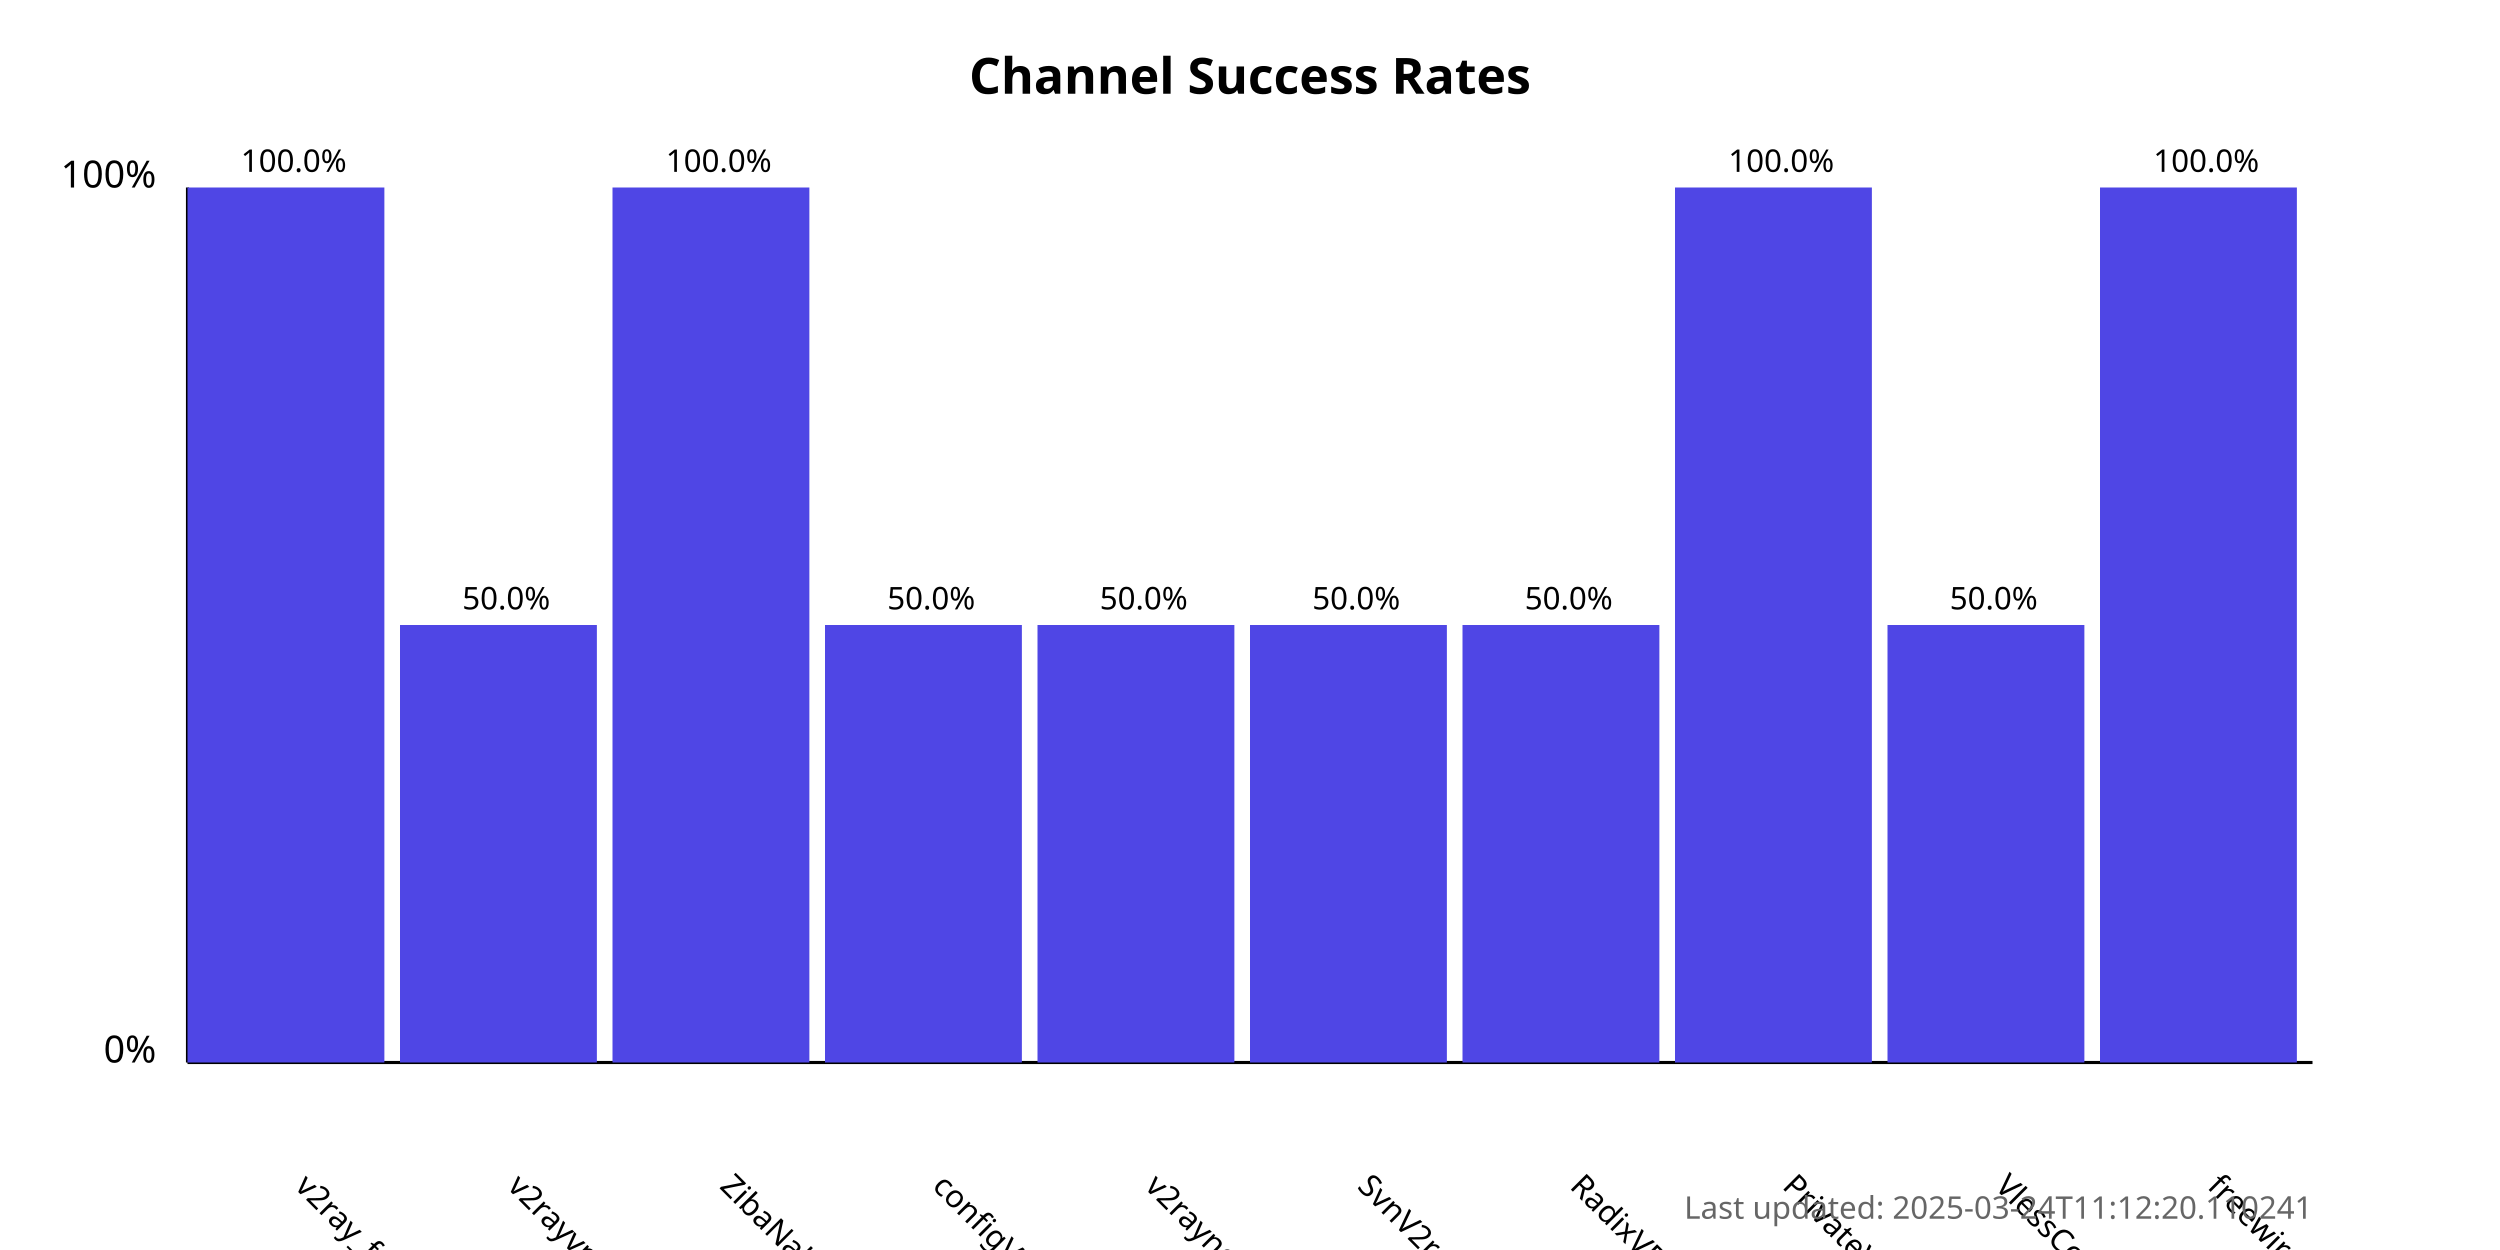
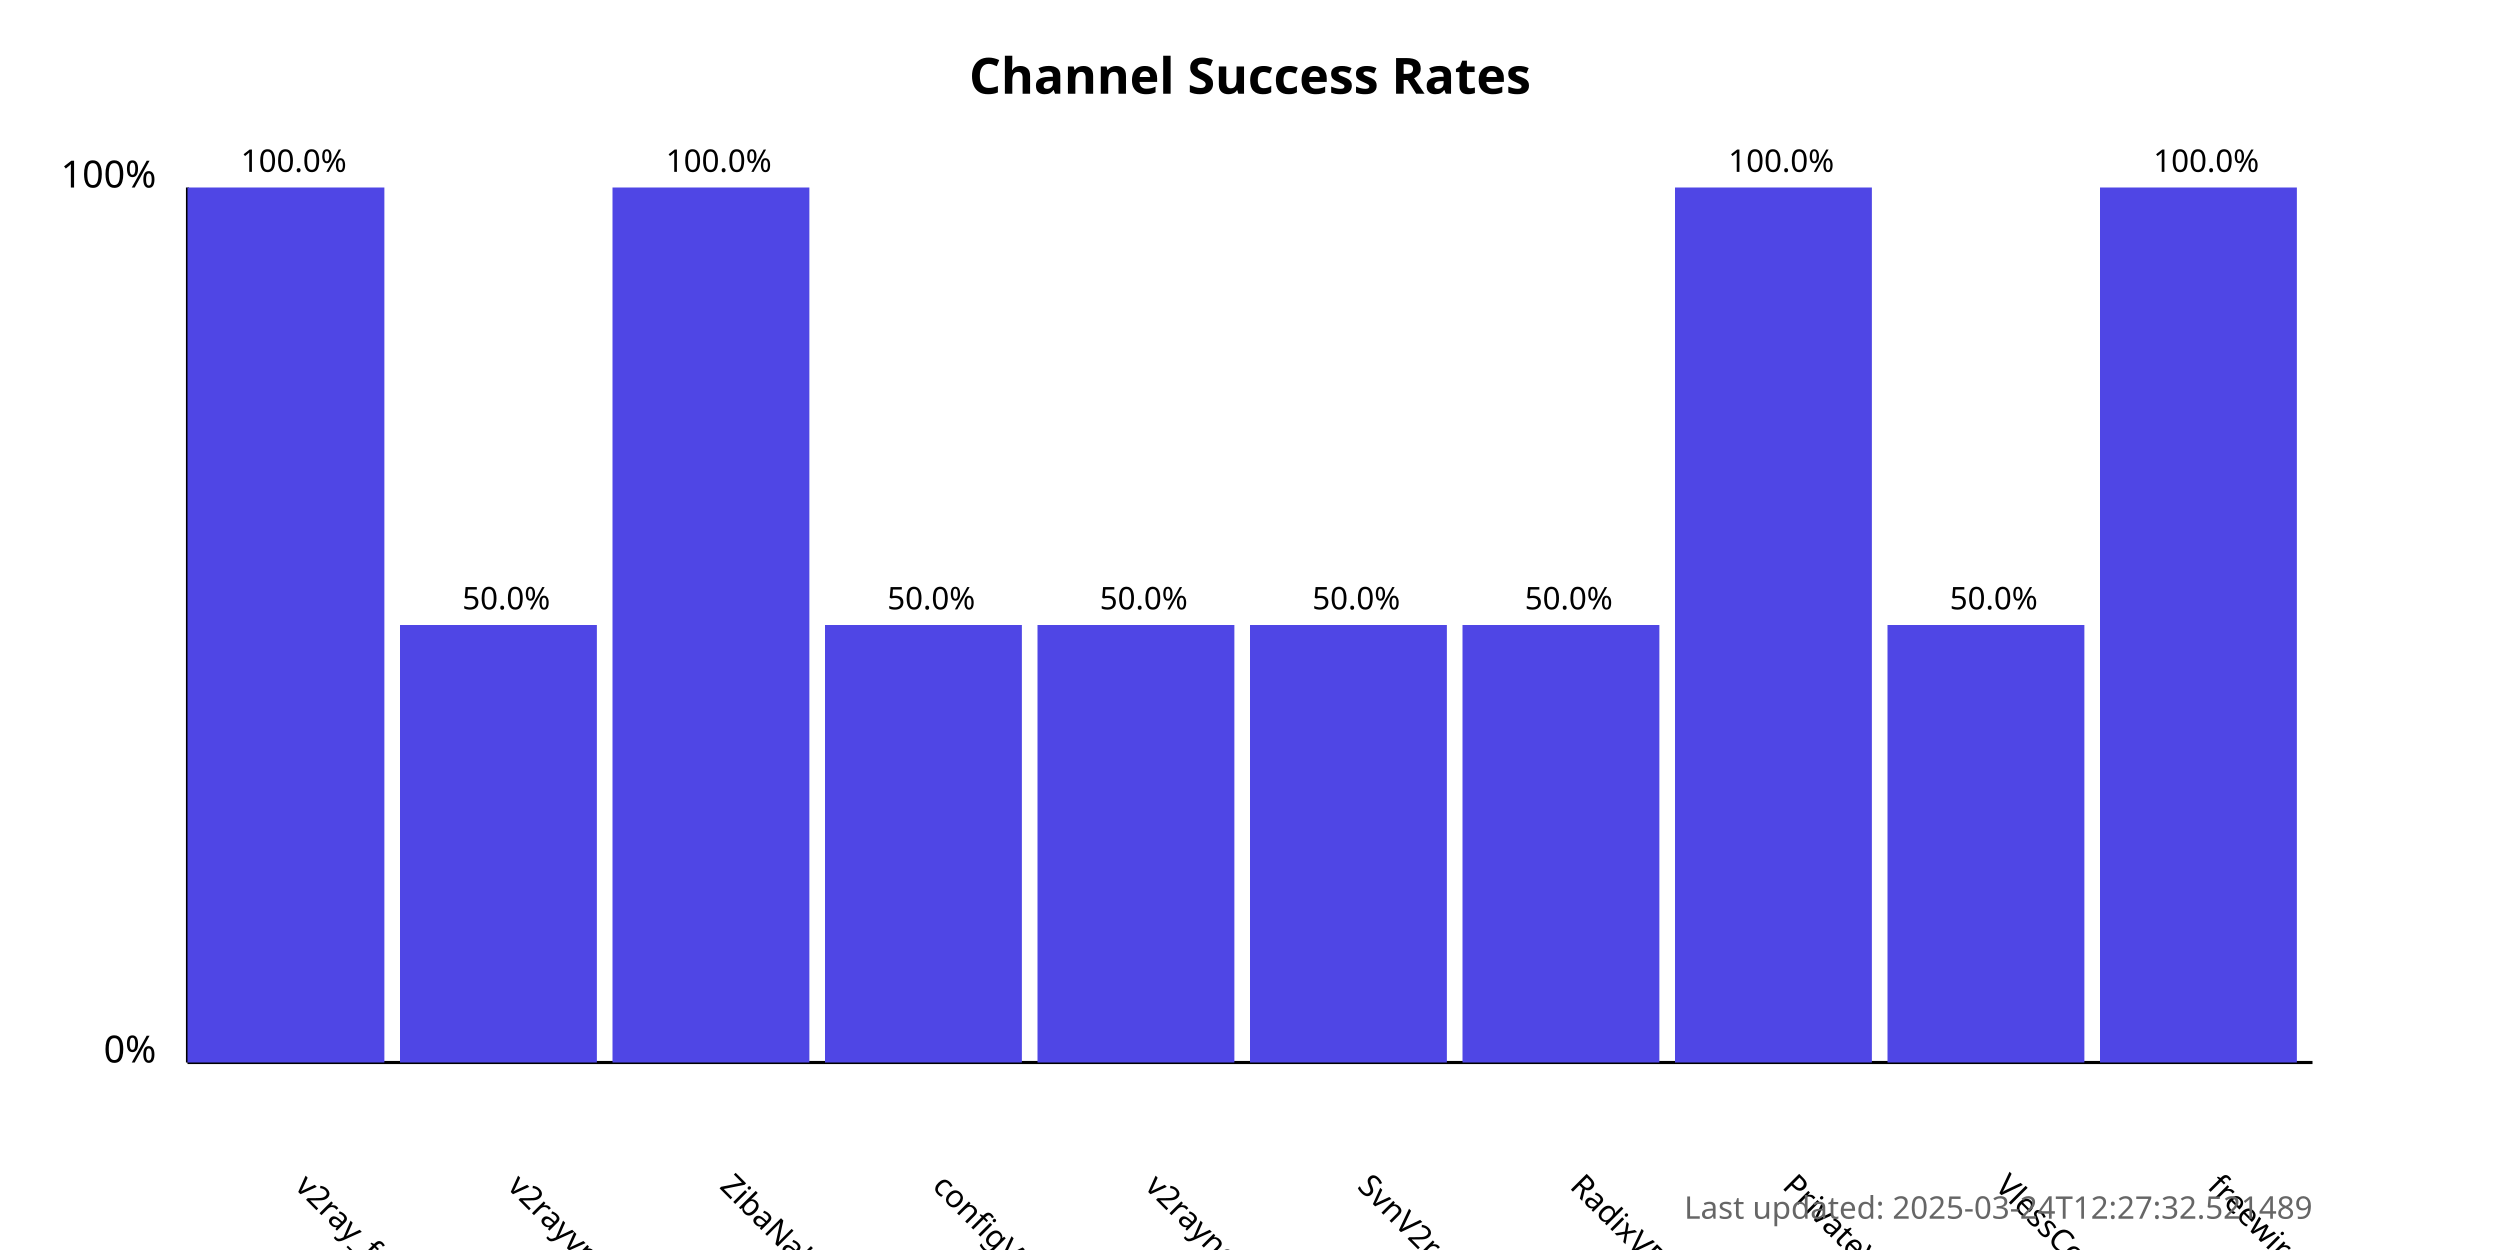
<svg xmlns="http://www.w3.org/2000/svg" width="800" height="400">
  <style>
            .chart-title { font: bold 16px sans-serif; }
            .axis-label { font: 12px sans-serif; }
            .tick-label { font: 10px sans-serif; }
            .bar { fill: #4f46e5; }
            .bar:hover { fill: #6366f1; }
            .timestamp { font: 10px sans-serif; fill: #666; }
        </style>
  <text x="400.0" y="30" text-anchor="middle" class="chart-title">
            Channel Success Rates
        </text>
  <line x1="60" y1="340" x2="60" y2="60" stroke="black" stroke-width="1" />
  <line x1="60" y1="340" x2="740" y2="340" stroke="black" stroke-width="1" />
  <text x="50" y="340" text-anchor="end" class="axis-label">0%</text>
  <text x="50" y="60" text-anchor="end" class="axis-label">100%</text>
  <g>
    <rect x="60" y="60.0" width="63.0" height="280.0" class="bar" />
    <text x="94.0" y="380" transform="rotate(45, 94.0, 380)" text-anchor="start" class="tick-label">
                v2ray_free_conf
            </text>
    <text x="94.0" y="55.0" text-anchor="middle" class="tick-label">
                100.0%
            </text>
  </g>
  <g>
    <rect x="128.0" y="200.0" width="63.0" height="140.0" class="bar" />
    <text x="162.0" y="380" transform="rotate(45, 162.0, 380)" text-anchor="start" class="tick-label">
                v2rayvpno
            </text>
    <text x="162.0" y="195.0" text-anchor="middle" class="tick-label">
                50.0%
            </text>
  </g>
  <g>
    <rect x="196.0" y="60.0" width="63.0" height="280.0" class="bar" />
    <text x="230.0" y="380" transform="rotate(45, 230.0, 380)" text-anchor="start" class="tick-label">
                ZibaNabz
            </text>
    <text x="230.0" y="55.0" text-anchor="middle" class="tick-label">
                100.0%
            </text>
  </g>
  <g>
    <rect x="264.0" y="200.0" width="63.0" height="140.0" class="bar" />
    <text x="298.0" y="380" transform="rotate(45, 298.0, 380)" text-anchor="start" class="tick-label">
                configV2rayForFree
            </text>
    <text x="298.0" y="195.0" text-anchor="middle" class="tick-label">
                50.0%
            </text>
  </g>
  <g>
    <rect x="332.0" y="200.0" width="63.0" height="140.0" class="bar" />
    <text x="366.0" y="380" transform="rotate(45, 366.0, 380)" text-anchor="start" class="tick-label">
                v2rayngvpn
            </text>
    <text x="366.0" y="195.0" text-anchor="middle" class="tick-label">
                50.0%
            </text>
  </g>
  <g>
    <rect x="400.0" y="200.0" width="63.0" height="140.0" class="bar" />
    <text x="434.0" y="380" transform="rotate(45, 434.0, 380)" text-anchor="start" class="tick-label">
                SvnV2ray
            </text>
    <text x="434.0" y="195.0" text-anchor="middle" class="tick-label">
                50.0%
            </text>
  </g>
  <g>
    <rect x="468.0" y="200.0" width="63.0" height="140.0" class="bar" />
    <text x="502.0" y="380" transform="rotate(45, 502.0, 380)" text-anchor="start" class="tick-label">
                RadixVPN
            </text>
    <text x="502.0" y="195.0" text-anchor="middle" class="tick-label">
                50.0%
            </text>
  </g>
  <g>
    <rect x="536.0" y="60.0" width="63.0" height="280.0" class="bar" />
    <text x="570.0" y="380" transform="rotate(45, 570.0, 380)" text-anchor="start" class="tick-label">
                PrivateVPNs
            </text>
    <text x="570.0" y="55.0" text-anchor="middle" class="tick-label">
                100.0%
            </text>
  </g>
  <g>
    <rect x="604.0" y="200.0" width="63.0" height="140.0" class="bar" />
    <text x="638.0" y="380" transform="rotate(45, 638.0, 380)" text-anchor="start" class="tick-label">
                VlessConfig
            </text>
    <text x="638.0" y="195.0" text-anchor="middle" class="tick-label">
                50.0%
            </text>
  </g>
  <g>
    <rect x="672.0" y="60.0" width="63.0" height="280.0" class="bar" />
    <text x="706.0" y="380" transform="rotate(45, 706.0, 380)" text-anchor="start" class="tick-label">
                freewireguard
            </text>
    <text x="706.0" y="55.0" text-anchor="middle" class="tick-label">
                100.0%
            </text>
  </g>
  <text x="740" y="390" text-anchor="end" class="timestamp">
-             Last updated: 2025-03-24T11:12:20.110241
+             Last updated: 2025-03-24T12:27:32.521489
        </text>
</svg>
